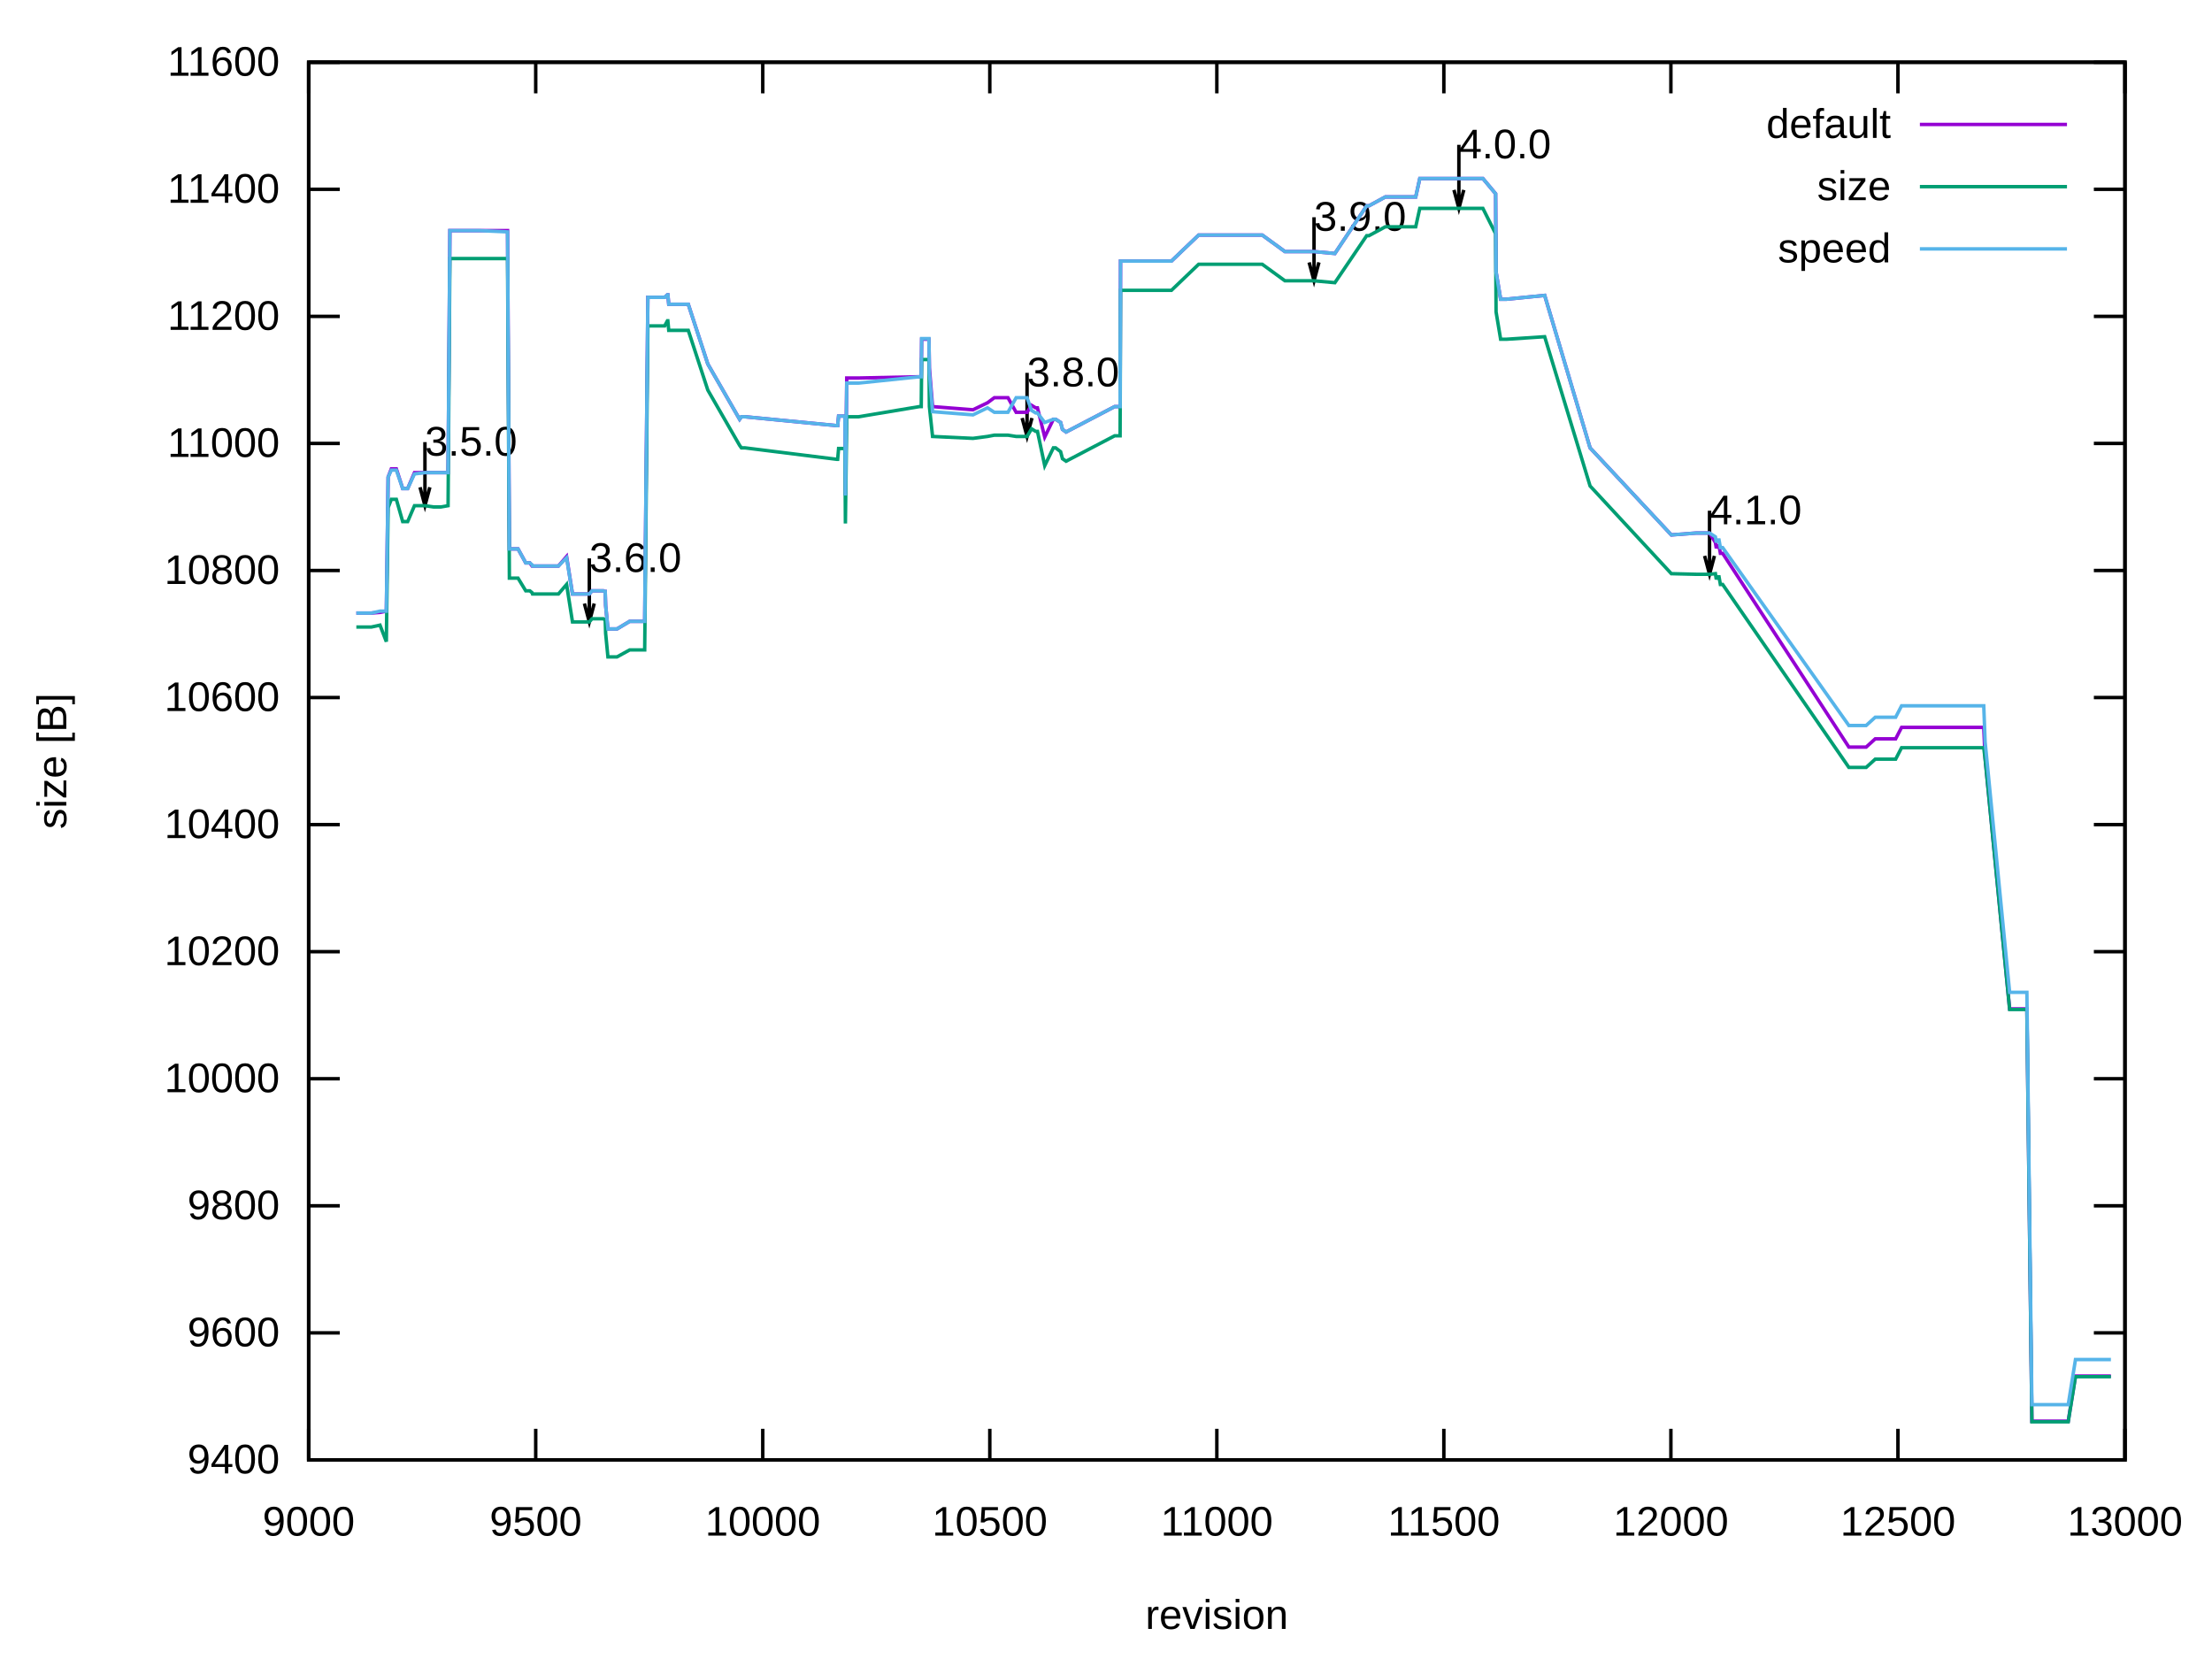
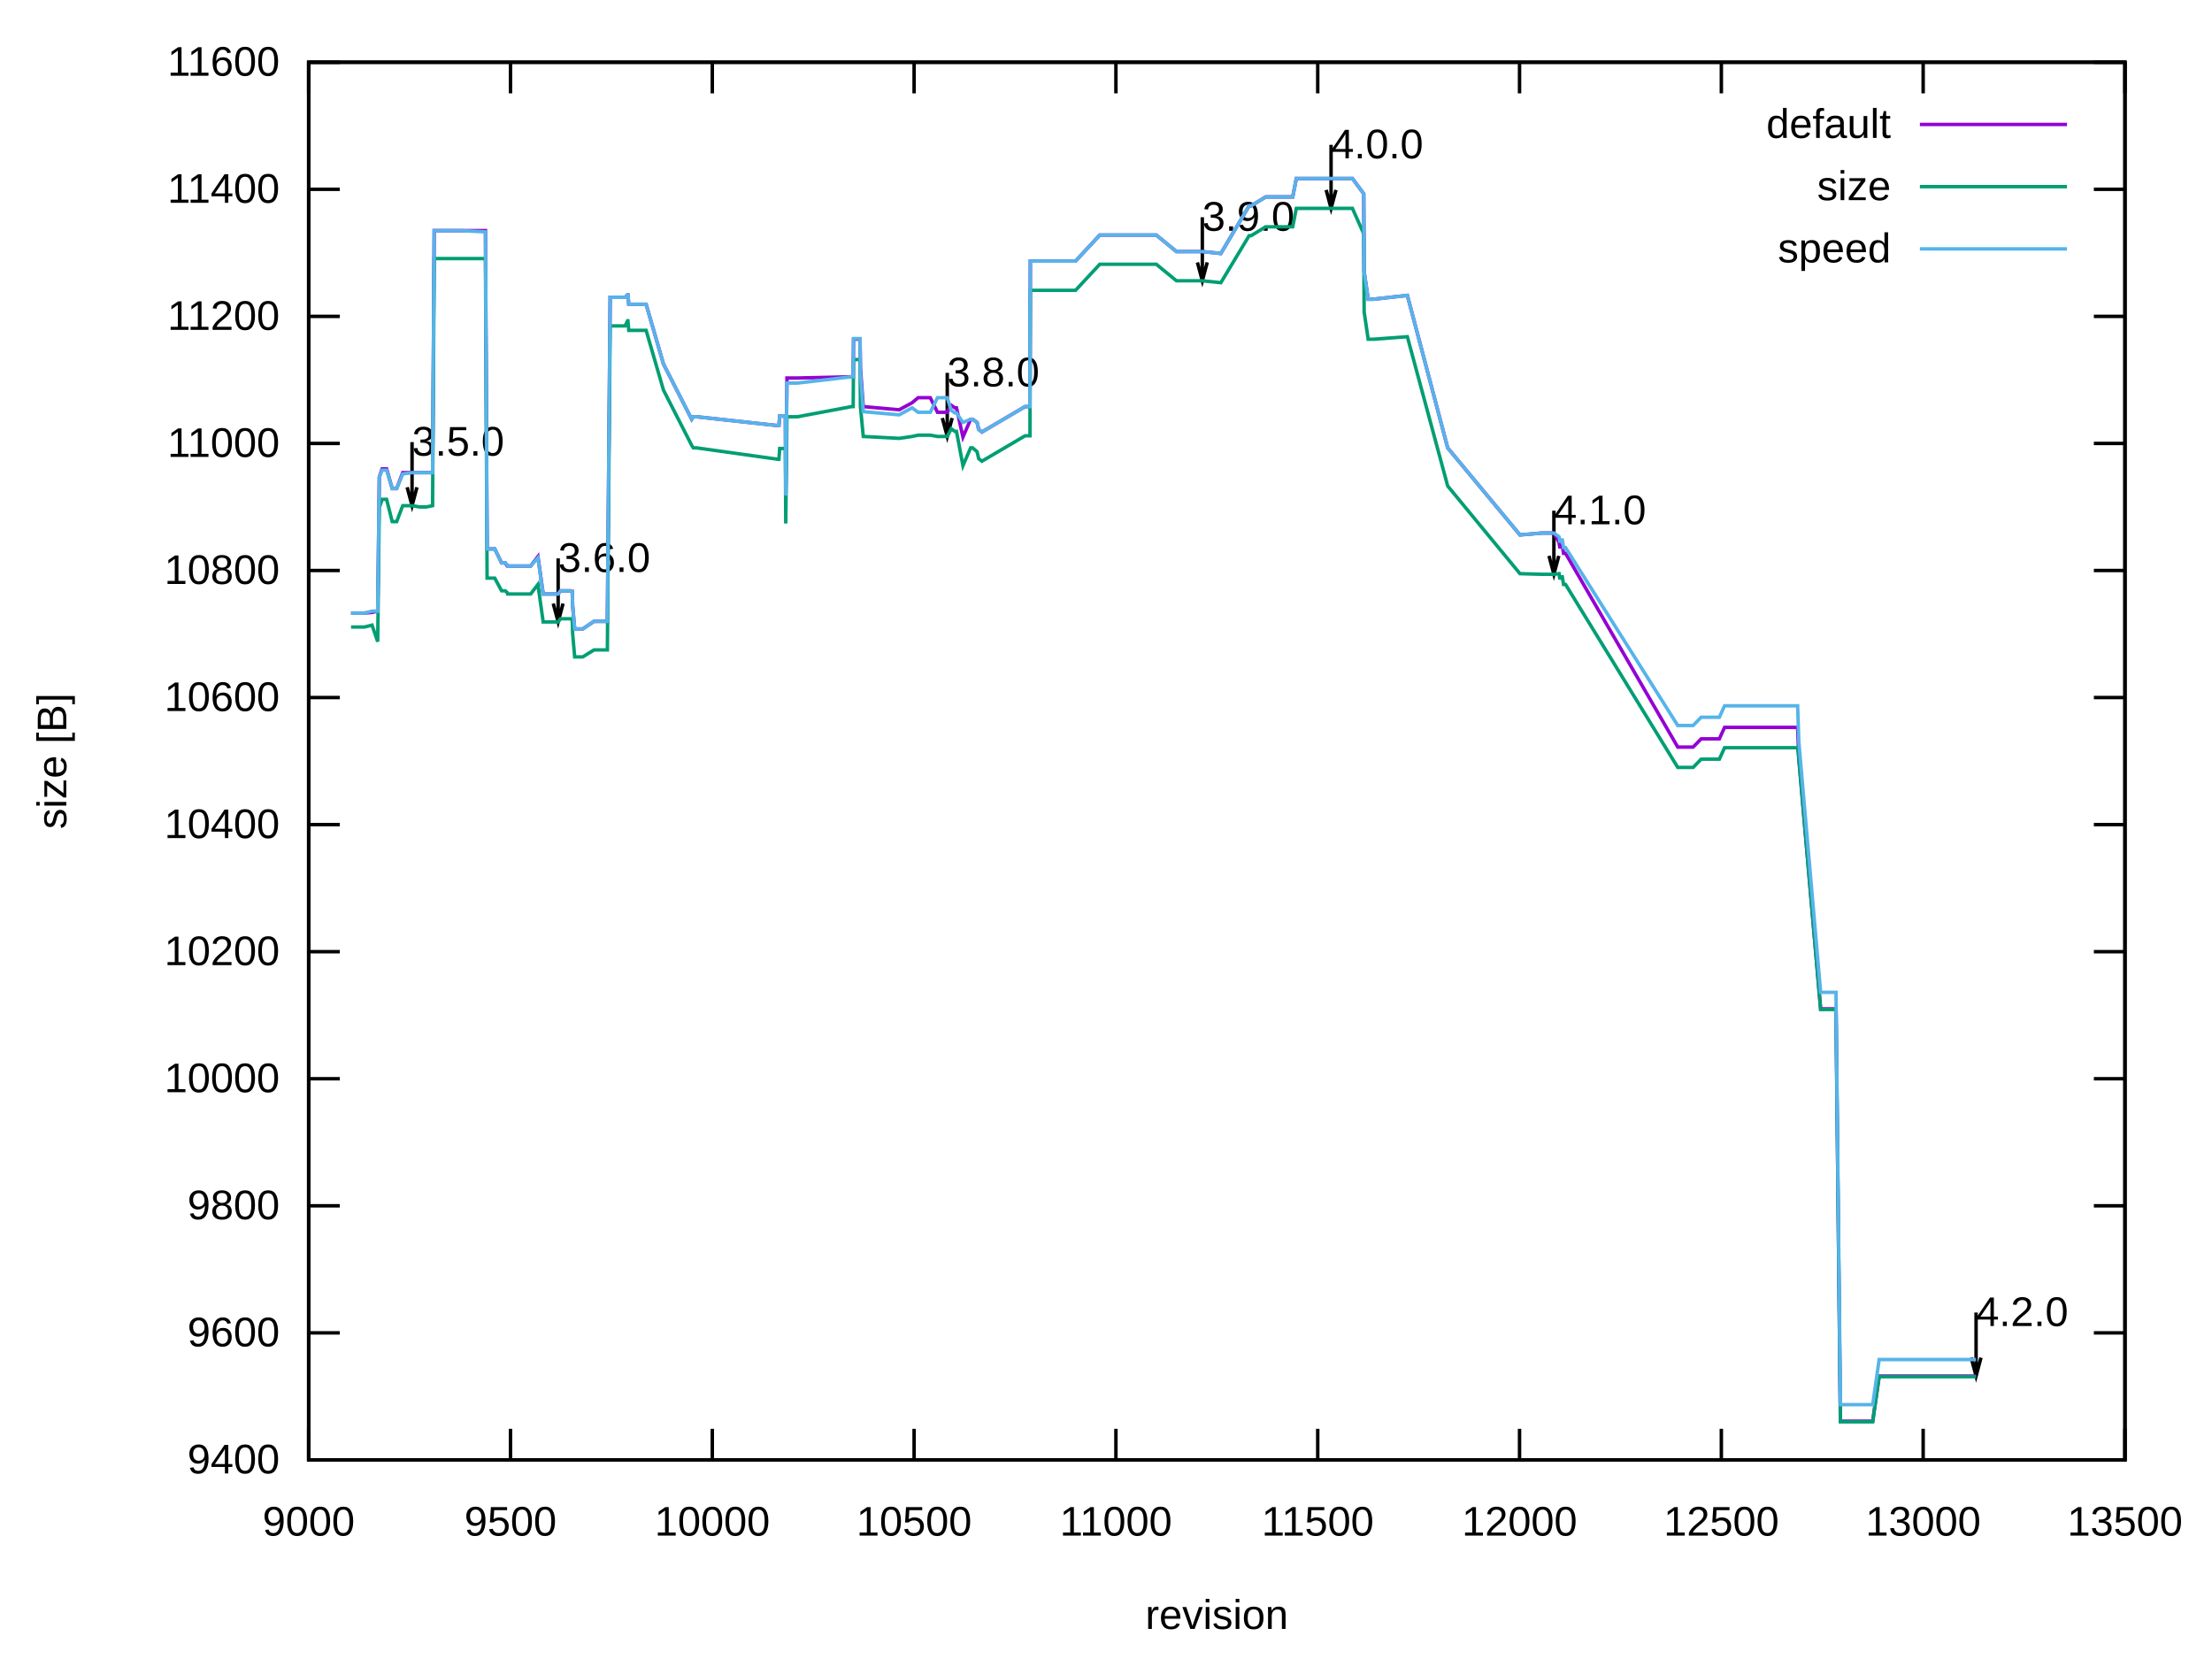
<svg xmlns="http://www.w3.org/2000/svg" xmlns:xlink="http://www.w3.org/1999/xlink" width="640" height="480" viewBox="0 0 640 480">
  <g id="gnuplot_canvas">
    <rect x="0" y="0" width="640" height="480" fill="none" />
    <defs>
      <circle id="gpDot" r="0.5" stroke-width="0.5" stroke="currentColor" />
      <path id="gpPt0" stroke-width="0.222" stroke="currentColor" d="M-1,0 h2 M0,-1 v2" />
      <path id="gpPt1" stroke-width="0.222" stroke="currentColor" d="M-1,-1 L1,1 M1,-1 L-1,1" />
      <path id="gpPt2" stroke-width="0.222" stroke="currentColor" d="M-1,0 L1,0 M0,-1 L0,1 M-1,-1 L1,1 M-1,1 L1,-1" />
      <rect id="gpPt3" stroke-width="0.222" stroke="currentColor" x="-1" y="-1" width="2" height="2" />
      <rect id="gpPt4" stroke-width="0.222" stroke="currentColor" fill="currentColor" x="-1" y="-1" width="2" height="2" />
      <circle id="gpPt5" stroke-width="0.222" stroke="currentColor" cx="0" cy="0" r="1" />
      <use xlink:href="#gpPt5" id="gpPt6" fill="currentColor" stroke="none" />
      <path id="gpPt7" stroke-width="0.222" stroke="currentColor" d="M0,-1.33 L-1.33,0.67 L1.33,0.67 z" />
      <use xlink:href="#gpPt7" id="gpPt8" fill="currentColor" stroke="none" />
      <use xlink:href="#gpPt7" id="gpPt9" stroke="currentColor" transform="rotate(180)" />
      <use xlink:href="#gpPt9" id="gpPt10" fill="currentColor" stroke="none" />
      <use xlink:href="#gpPt3" id="gpPt11" stroke="currentColor" transform="rotate(45)" />
      <use xlink:href="#gpPt11" id="gpPt12" fill="currentColor" stroke="none" />
      <path id="gpPt13" stroke-width="0.222" stroke="currentColor" d="M0,1.330 L1.265,0.411 L0.782,-1.067 L-0.782,-1.076 L-1.265,0.411 z" />
      <use xlink:href="#gpPt13" id="gpPt14" fill="currentColor" stroke="none" />
      <filter id="textbox" filterUnits="objectBoundingBox" x="0" y="0" height="1" width="1">
        <feFlood flood-color="white" flood-opacity="1" result="bgnd" />
        <feComposite in="SourceGraphic" in2="bgnd" operator="atop" />
      </filter>
      <filter id="greybox" filterUnits="objectBoundingBox" x="0" y="0" height="1" width="1">
        <feFlood flood-color="lightgrey" flood-opacity="1" result="grey" />
        <feComposite in="SourceGraphic" in2="grey" operator="atop" />
      </filter>
    </defs>
    <g fill="none" color="white" stroke="currentColor" stroke-width="1.00" stroke-linecap="butt" stroke-linejoin="miter">
</g>
    <g fill="none" color="black" stroke="currentColor" stroke-width="1.00" stroke-linecap="butt" stroke-linejoin="miter">
      <path stroke="black" d="M89.31,422.40 L98.31,422.40 M614.82,422.40 L605.82,422.40  " />
      <g transform="translate(80.92,426.30)" stroke="none" fill="black" font-family="Arial" font-size="12.00" text-anchor="end">
        <text>
          <tspan font-family="Arial"> 9400</tspan>
        </text>
      </g>
    </g>
    <g fill="none" color="black" stroke="currentColor" stroke-width="1.00" stroke-linecap="butt" stroke-linejoin="miter">
      <path stroke="black" d="M89.31,385.64 L98.31,385.64 M614.82,385.64 L605.82,385.64  " />
      <g transform="translate(80.92,389.54)" stroke="none" fill="black" font-family="Arial" font-size="12.00" text-anchor="end">
        <text>
          <tspan font-family="Arial"> 9600</tspan>
        </text>
      </g>
    </g>
    <g fill="none" color="black" stroke="currentColor" stroke-width="1.00" stroke-linecap="butt" stroke-linejoin="miter">
      <path stroke="black" d="M89.31,348.87 L98.31,348.87 M614.82,348.87 L605.82,348.87  " />
      <g transform="translate(80.92,352.77)" stroke="none" fill="black" font-family="Arial" font-size="12.00" text-anchor="end">
        <text>
          <tspan font-family="Arial"> 9800</tspan>
        </text>
      </g>
    </g>
    <g fill="none" color="black" stroke="currentColor" stroke-width="1.00" stroke-linecap="butt" stroke-linejoin="miter">
      <path stroke="black" d="M89.31,312.11 L98.31,312.11 M614.82,312.11 L605.82,312.11  " />
      <g transform="translate(80.92,316.01)" stroke="none" fill="black" font-family="Arial" font-size="12.00" text-anchor="end">
        <text>
          <tspan font-family="Arial"> 10000</tspan>
        </text>
      </g>
    </g>
    <g fill="none" color="black" stroke="currentColor" stroke-width="1.00" stroke-linecap="butt" stroke-linejoin="miter">
      <path stroke="black" d="M89.31,275.35 L98.31,275.35 M614.82,275.35 L605.82,275.35  " />
      <g transform="translate(80.92,279.25)" stroke="none" fill="black" font-family="Arial" font-size="12.00" text-anchor="end">
        <text>
          <tspan font-family="Arial"> 10200</tspan>
        </text>
      </g>
    </g>
    <g fill="none" color="black" stroke="currentColor" stroke-width="1.00" stroke-linecap="butt" stroke-linejoin="miter">
      <path stroke="black" d="M89.31,238.59 L98.31,238.59 M614.82,238.59 L605.82,238.59  " />
      <g transform="translate(80.92,242.49)" stroke="none" fill="black" font-family="Arial" font-size="12.00" text-anchor="end">
        <text>
          <tspan font-family="Arial"> 10400</tspan>
        </text>
      </g>
    </g>
    <g fill="none" color="black" stroke="currentColor" stroke-width="1.00" stroke-linecap="butt" stroke-linejoin="miter">
      <path stroke="black" d="M89.31,201.82 L98.31,201.82 M614.82,201.82 L605.82,201.82  " />
      <g transform="translate(80.92,205.72)" stroke="none" fill="black" font-family="Arial" font-size="12.00" text-anchor="end">
        <text>
          <tspan font-family="Arial"> 10600</tspan>
        </text>
      </g>
    </g>
    <g fill="none" color="black" stroke="currentColor" stroke-width="1.00" stroke-linecap="butt" stroke-linejoin="miter">
      <path stroke="black" d="M89.31,165.06 L98.31,165.06 M614.82,165.06 L605.82,165.06  " />
      <g transform="translate(80.92,168.96)" stroke="none" fill="black" font-family="Arial" font-size="12.00" text-anchor="end">
        <text>
          <tspan font-family="Arial"> 10800</tspan>
        </text>
      </g>
    </g>
    <g fill="none" color="black" stroke="currentColor" stroke-width="1.00" stroke-linecap="butt" stroke-linejoin="miter">
      <path stroke="black" d="M89.31,128.30 L98.31,128.30 M614.82,128.30 L605.82,128.30  " />
      <g transform="translate(80.92,132.20)" stroke="none" fill="black" font-family="Arial" font-size="12.00" text-anchor="end">
        <text>
          <tspan font-family="Arial"> 11000</tspan>
        </text>
      </g>
    </g>
    <g fill="none" color="black" stroke="currentColor" stroke-width="1.00" stroke-linecap="butt" stroke-linejoin="miter">
      <path stroke="black" d="M89.31,91.54 L98.31,91.54 M614.82,91.54 L605.82,91.54  " />
      <g transform="translate(80.92,95.44)" stroke="none" fill="black" font-family="Arial" font-size="12.00" text-anchor="end">
        <text>
          <tspan font-family="Arial"> 11200</tspan>
        </text>
      </g>
    </g>
    <g fill="none" color="black" stroke="currentColor" stroke-width="1.00" stroke-linecap="butt" stroke-linejoin="miter">
      <path stroke="black" d="M89.31,54.77 L98.31,54.77 M614.82,54.77 L605.82,54.77  " />
      <g transform="translate(80.92,58.67)" stroke="none" fill="black" font-family="Arial" font-size="12.00" text-anchor="end">
        <text>
          <tspan font-family="Arial"> 11400</tspan>
        </text>
      </g>
    </g>
    <g fill="none" color="black" stroke="currentColor" stroke-width="1.00" stroke-linecap="butt" stroke-linejoin="miter">
      <path stroke="black" d="M89.31,18.01 L98.31,18.01 M614.82,18.01 L605.82,18.01  " />
      <g transform="translate(80.92,21.91)" stroke="none" fill="black" font-family="Arial" font-size="12.00" text-anchor="end">
        <text>
          <tspan font-family="Arial"> 11600</tspan>
        </text>
      </g>
    </g>
    <g fill="none" color="black" stroke="currentColor" stroke-width="1.00" stroke-linecap="butt" stroke-linejoin="miter">
      <path stroke="black" d="M89.31,422.40 L89.31,413.40 M89.31,18.01 L89.31,27.01  " />
      <g transform="translate(89.31,444.30)" stroke="none" fill="black" font-family="Arial" font-size="12.00" text-anchor="middle">
        <text>
          <tspan font-family="Arial"> 9000</tspan>
        </text>
      </g>
    </g>
    <g fill="none" color="black" stroke="currentColor" stroke-width="1.00" stroke-linecap="butt" stroke-linejoin="miter">
-       <path stroke="black" d="M155.00,422.40 L155.00,413.40 M155.00,18.01 L155.00,27.01  " />
-       <g transform="translate(155.00,444.30)" stroke="none" fill="black" font-family="Arial" font-size="12.00" text-anchor="middle">
+       <path stroke="black" d="M147.70,422.40 L147.70,413.40 M147.70,18.01 L147.70,27.01  " />
+       <g transform="translate(147.70,444.30)" stroke="none" fill="black" font-family="Arial" font-size="12.00" text-anchor="middle">
        <text>
          <tspan font-family="Arial"> 9500</tspan>
        </text>
      </g>
    </g>
    <g fill="none" color="black" stroke="currentColor" stroke-width="1.00" stroke-linecap="butt" stroke-linejoin="miter">
-       <path stroke="black" d="M220.69,422.40 L220.69,413.40 M220.69,18.01 L220.69,27.01  " />
-       <g transform="translate(220.69,444.30)" stroke="none" fill="black" font-family="Arial" font-size="12.00" text-anchor="middle">
+       <path stroke="black" d="M206.09,422.40 L206.09,413.40 M206.09,18.01 L206.09,27.01  " />
+       <g transform="translate(206.09,444.30)" stroke="none" fill="black" font-family="Arial" font-size="12.00" text-anchor="middle">
        <text>
          <tspan font-family="Arial"> 10000</tspan>
        </text>
      </g>
    </g>
    <g fill="none" color="black" stroke="currentColor" stroke-width="1.00" stroke-linecap="butt" stroke-linejoin="miter">
-       <path stroke="black" d="M286.38,422.40 L286.38,413.40 M286.38,18.01 L286.38,27.01  " />
-       <g transform="translate(286.38,444.30)" stroke="none" fill="black" font-family="Arial" font-size="12.00" text-anchor="middle">
+       <path stroke="black" d="M264.48,422.40 L264.48,413.40 M264.48,18.01 L264.48,27.01  " />
+       <g transform="translate(264.48,444.30)" stroke="none" fill="black" font-family="Arial" font-size="12.00" text-anchor="middle">
        <text>
          <tspan font-family="Arial"> 10500</tspan>
        </text>
      </g>
    </g>
    <g fill="none" color="black" stroke="currentColor" stroke-width="1.00" stroke-linecap="butt" stroke-linejoin="miter">
-       <path stroke="black" d="M352.07,422.40 L352.07,413.40 M352.07,18.01 L352.07,27.01  " />
-       <g transform="translate(352.07,444.30)" stroke="none" fill="black" font-family="Arial" font-size="12.00" text-anchor="middle">
+       <path stroke="black" d="M322.87,422.40 L322.87,413.40 M322.87,18.01 L322.87,27.01  " />
+       <g transform="translate(322.87,444.30)" stroke="none" fill="black" font-family="Arial" font-size="12.00" text-anchor="middle">
        <text>
          <tspan font-family="Arial"> 11000</tspan>
        </text>
      </g>
    </g>
    <g fill="none" color="black" stroke="currentColor" stroke-width="1.00" stroke-linecap="butt" stroke-linejoin="miter">
-       <path stroke="black" d="M417.75,422.40 L417.75,413.40 M417.75,18.01 L417.75,27.01  " />
-       <g transform="translate(417.75,444.30)" stroke="none" fill="black" font-family="Arial" font-size="12.00" text-anchor="middle">
+       <path stroke="black" d="M381.26,422.40 L381.26,413.40 M381.26,18.01 L381.26,27.01  " />
+       <g transform="translate(381.26,444.30)" stroke="none" fill="black" font-family="Arial" font-size="12.00" text-anchor="middle">
        <text>
          <tspan font-family="Arial"> 11500</tspan>
        </text>
      </g>
    </g>
    <g fill="none" color="black" stroke="currentColor" stroke-width="1.00" stroke-linecap="butt" stroke-linejoin="miter">
-       <path stroke="black" d="M483.44,422.40 L483.44,413.40 M483.44,18.01 L483.44,27.01  " />
-       <g transform="translate(483.44,444.30)" stroke="none" fill="black" font-family="Arial" font-size="12.00" text-anchor="middle">
+       <path stroke="black" d="M439.65,422.40 L439.65,413.40 M439.65,18.01 L439.65,27.01  " />
+       <g transform="translate(439.65,444.30)" stroke="none" fill="black" font-family="Arial" font-size="12.00" text-anchor="middle">
        <text>
          <tspan font-family="Arial"> 12000</tspan>
        </text>
      </g>
    </g>
    <g fill="none" color="black" stroke="currentColor" stroke-width="1.00" stroke-linecap="butt" stroke-linejoin="miter">
-       <path stroke="black" d="M549.13,422.40 L549.13,413.40 M549.13,18.01 L549.13,27.01  " />
-       <g transform="translate(549.13,444.30)" stroke="none" fill="black" font-family="Arial" font-size="12.00" text-anchor="middle">
+       <path stroke="black" d="M498.04,422.40 L498.04,413.40 M498.04,18.01 L498.04,27.01  " />
+       <g transform="translate(498.04,444.30)" stroke="none" fill="black" font-family="Arial" font-size="12.00" text-anchor="middle">
        <text>
          <tspan font-family="Arial"> 12500</tspan>
+         </text>
+       </g>
+     </g>
+     <g fill="none" color="black" stroke="currentColor" stroke-width="1.00" stroke-linecap="butt" stroke-linejoin="miter">
+       <path stroke="black" d="M556.43,422.40 L556.43,413.40 M556.43,18.01 L556.43,27.01  " />
+       <g transform="translate(556.43,444.30)" stroke="none" fill="black" font-family="Arial" font-size="12.00" text-anchor="middle">
+         <text>
+           <tspan font-family="Arial"> 13000</tspan>
        </text>
      </g>
    </g>
    <g fill="none" color="black" stroke="currentColor" stroke-width="1.00" stroke-linecap="butt" stroke-linejoin="miter">
      <path stroke="black" d="M614.82,422.40 L614.82,413.40 M614.82,18.01 L614.82,27.01  " />
      <g transform="translate(614.82,444.30)" stroke="none" fill="black" font-family="Arial" font-size="12.00" text-anchor="middle">
        <text>
-           <tspan font-family="Arial"> 13000</tspan>
+           <tspan font-family="Arial"> 13500</tspan>
        </text>
      </g>
    </g>
    <g fill="none" color="black" stroke="currentColor" stroke-width="1.00" stroke-linecap="butt" stroke-linejoin="miter">
</g>
    <g fill="none" color="black" stroke="currentColor" stroke-width="1.00" stroke-linecap="butt" stroke-linejoin="miter">
      <path stroke="black" d="M89.31,18.01 L89.31,422.40 L614.82,422.40 L614.82,18.01 L89.31,18.01 Z  " />
-       <g transform="translate(122.94,131.83)" stroke="none" fill="black" font-family="Arial" font-size="12.00" text-anchor="start">
+       <g transform="translate(119.21,131.83)" stroke="none" fill="black" font-family="Arial" font-size="12.00" text-anchor="start">
        <text>
          <tspan font-family="Arial">3.5.0</tspan>
        </text>
      </g>
-       <g transform="translate(170.50,165.47)" stroke="none" fill="black" font-family="Arial" font-size="12.00" text-anchor="start">
+       <g transform="translate(161.48,165.47)" stroke="none" fill="black" font-family="Arial" font-size="12.00" text-anchor="start">
        <text>
          <tspan font-family="Arial">3.6.0</tspan>
        </text>
      </g>
-       <g transform="translate(297.15,111.79)" stroke="none" fill="black" font-family="Arial" font-size="12.00" text-anchor="start">
+       <g transform="translate(274.06,111.79)" stroke="none" fill="black" font-family="Arial" font-size="12.00" text-anchor="start">
        <text>
          <tspan font-family="Arial">3.8.0</tspan>
        </text>
      </g>
-       <g transform="translate(380.18,66.76)" stroke="none" fill="black" font-family="Arial" font-size="12.00" text-anchor="start">
+       <g transform="translate(347.86,66.76)" stroke="none" fill="black" font-family="Arial" font-size="12.00" text-anchor="start">
        <text>
          <tspan font-family="Arial">3.9.0</tspan>
        </text>
      </g>
-       <g transform="translate(422.09,45.81)" stroke="none" fill="black" font-family="Arial" font-size="12.00" text-anchor="start">
+       <g transform="translate(385.11,45.81)" stroke="none" fill="black" font-family="Arial" font-size="12.00" text-anchor="start">
        <text>
          <tspan font-family="Arial">4.0.0</tspan>
        </text>
      </g>
-       <g transform="translate(494.61,151.68)" stroke="none" fill="black" font-family="Arial" font-size="12.00" text-anchor="start">
+       <g transform="translate(449.58,151.68)" stroke="none" fill="black" font-family="Arial" font-size="12.00" text-anchor="start">
        <text>
          <tspan font-family="Arial">4.1.0</tspan>
        </text>
      </g>
-       <path stroke="black" d="M121.53,140.98 L122.95,146.30 L124.37,140.98 M122.95,127.92 L122.95,146.30 M169.09,174.62 L170.51,179.94 L171.93,174.62   M170.51,161.56 L170.51,179.94 M295.74,120.95 L297.16,126.27 L298.58,120.95 M297.16,107.88 L297.16,126.27 M378.77,75.91   L380.19,81.23 L381.61,75.91 M380.19,62.85 L380.19,81.23 M420.68,54.96 L422.10,60.28 L423.52,54.96 M422.10,41.90   L422.10,60.28 M493.20,160.83 L494.62,166.15 L496.04,160.83 M494.62,147.77 L494.62,166.15  " />
+       <g transform="translate(571.73,383.66)" stroke="none" fill="black" font-family="Arial" font-size="12.00" text-anchor="start">
+         <text>
+           <tspan font-family="Arial">4.2.0</tspan>
+         </text>
+       </g>
+       <path stroke="black" d="M117.80,140.98 L119.22,146.30 L120.64,140.98 M119.22,127.92 L119.22,146.30 M160.07,174.62 L161.49,179.94 L162.91,174.62   M161.49,161.56 L161.49,179.94 M272.65,120.95 L274.07,126.27 L275.49,120.95 M274.07,107.88 L274.07,126.27 M346.45,75.91   L347.87,81.23 L349.29,75.91 M347.87,62.85 L347.87,81.23 M383.70,54.96 L385.12,60.28 L386.54,54.96 M385.12,41.90   L385.12,60.28 M448.17,160.83 L449.59,166.15 L451.01,160.83 M449.59,147.77 L449.59,166.15 M570.32,392.81 L571.74,398.13   L573.16,392.81 M571.74,379.75 L571.74,398.13  " />
    </g>
    <g fill="none" color="black" stroke="currentColor" stroke-width="1.00" stroke-linecap="butt" stroke-linejoin="miter">
      <g transform="translate(19.18,220.21) rotate(270)" stroke="none" fill="black" font-family="Arial" font-size="12.00" text-anchor="middle">
        <text>
          <tspan font-family="Arial">size [B]</tspan>
        </text>
      </g>
    </g>
    <g fill="none" color="black" stroke="currentColor" stroke-width="1.00" stroke-linecap="butt" stroke-linejoin="miter">
      <g transform="translate(352.06,471.30)" stroke="none" fill="black" font-family="Arial" font-size="12.00" text-anchor="middle">
        <text>
          <tspan font-family="Arial">revision</tspan>
        </text>
      </g>
    </g>
    <g fill="none" color="black" stroke="currentColor" stroke-width="1.00" stroke-linecap="butt" stroke-linejoin="miter">
</g>
    <g id="gnuplot_plot_1">
      <g fill="none" color="black" stroke="currentColor" stroke-width="1.00" stroke-linecap="butt" stroke-linejoin="miter">
        <g transform="translate(547.09,39.91)" stroke="none" fill="black" font-family="Arial" font-size="12.00" text-anchor="end">
          <text>
            <tspan font-family="Arial">default</tspan>
          </text>
        </g>
      </g>
      <g fill="none" color="black" stroke="currentColor" stroke-width="1.00" stroke-linecap="butt" stroke-linejoin="miter">
-         <path stroke="rgb(148,   0, 211)" d="M555.48,36.01 L598.04,36.01 M103.10,177.38 L105.08,177.38 L105.60,177.38 L105.99,177.38 L107.44,177.38 L109.94,177.19   L111.78,176.82 L112.30,138.04 L113.22,135.65 L113.88,135.65 L114.40,135.65 L114.67,135.65 L116.51,141.35 L116.64,141.35   L117.95,141.35 L119.92,136.75 L122.94,136.75 L125.44,136.75 L127.54,136.75 L129.64,136.75 L130.17,66.72 L131.22,66.72   L135.82,66.72 L138.71,66.72 L146.85,66.72 L147.38,158.81 L147.77,158.81 L148.69,158.81 L149.88,158.81 L152.11,162.86   L153.29,162.86 L153.95,163.77 L154.08,163.77 L154.74,163.77 L157.76,163.77 L160.25,163.77 L161.57,163.77 L163.93,161.02   L165.64,171.86 L166.69,171.86 L167.61,171.86 L168.27,171.86 L168.40,171.86 L168.53,171.86 L168.66,171.86 L170.50,171.86   L171.29,170.94 L172.34,170.94 L172.73,170.94 L172.87,170.94 L173.00,170.94 L173.13,170.94 L173.39,170.94 L174.05,170.94   L174.18,170.94 L174.57,170.94 L174.84,171.13 L175.10,171.13 L175.23,175.17 L175.89,181.97 L176.28,181.97 L176.54,181.97   L176.68,181.97 L176.81,181.97 L178.52,181.97 L182.19,179.77 L185.22,179.77 L186.53,179.77 L187.45,86.02 L187.97,86.02   L189.29,86.02 L189.68,86.02 L189.81,86.02 L189.95,86.02 L190.08,86.02 L190.86,86.02 L192.31,86.02 L193.10,85.29   L193.23,85.29 L193.49,88.04 L194.02,88.04 L194.81,88.04 L195.33,88.04 L195.46,88.04 L196.38,88.04 L196.78,88.04   L196.91,88.04 L197.04,88.04 L198.35,88.04 L198.62,88.04 L199.14,88.04 L204.79,105.32 L213.99,121.31 L214.51,120.58   L214.78,120.58 L214.91,120.58 L215.56,120.58 L242.10,123.15 L242.36,123.15 L242.63,120.39 L243.55,120.39 L244.47,120.39   L244.60,143.37 L244.99,109.37 L245.91,109.37 L248.15,109.37 L248.41,109.37 L266.01,109.00 L266.54,109.00 L266.67,98.15   L268.77,98.15 L268.90,106.42 L269.82,117.64 L281.52,118.56 L285.72,116.53 L287.69,115.06 L291.63,115.06 L294.00,119.29   L297.15,119.29 L298.46,117.27 L299.65,118.00 L300.17,118.00 L302.27,126.46 L304.77,121.31 L305.43,121.31 L306.87,122.23   L307.40,124.25 L308.45,124.99 L322.51,117.64 L323.42,117.64 L323.95,117.64 L324.08,117.64 L324.21,75.54 L324.48,75.54   L325.79,75.54 L338.93,75.54 L346.81,68.01 L348.65,68.01 L363.49,68.01 L365.20,68.01 L371.77,72.79 L380.18,72.79   L386.22,73.34 L395.42,59.55 L396.08,59.55 L400.81,56.98 L409.21,56.98 L409.61,56.98 L410.79,51.65 L418.67,51.65   L418.94,51.65 L422.09,51.65 L429.05,51.65 L432.73,56.06 L432.86,78.67 L434.18,86.57 L434.83,86.57 L434.96,86.57   L435.75,86.57 L435.88,86.57 L446.92,85.47 L460.06,129.58 L483.57,154.77 L490.80,154.22 L494.61,154.22 L496.32,156.97   L496.58,158.63 L496.84,157.89 L497.37,157.89 L497.76,160.10 L498.42,160.10 L534.94,216.16 L537.96,216.16 L539.93,216.16   L542.56,213.77 L544.40,213.77 L547.55,213.77 L548.47,213.77 L550.18,210.46 L567.79,210.46 L571.86,210.46 L573.96,210.46   L574.36,219.47 L581.45,291.89 L586.44,291.89 L587.89,411.19 L592.09,411.19 L596.69,411.19 L598.40,411.19 L600.50,398.14   L601.68,398.14 L610.75,398.14  " />
+         <path stroke="rgb(148,   0, 211)" d="M555.48,36.01 L598.04,36.01 M101.57,177.38 L103.32,177.38 L103.79,177.38 L104.14,177.38 L105.43,177.38 L107.64,177.19   L109.28,176.82 L109.75,138.04 L110.56,135.65 L111.15,135.65 L111.61,135.65 L111.85,135.65 L113.48,141.35 L113.60,141.35   L114.77,141.35 L116.52,136.75 L119.21,136.75 L121.42,136.75 L123.29,136.75 L125.16,136.75 L125.63,66.72 L126.56,66.72   L130.65,66.72 L133.22,66.72 L140.46,66.72 L140.93,158.81 L141.28,158.81 L142.09,158.81 L143.15,158.81 L145.13,162.86   L146.18,162.86 L146.77,163.77 L146.88,163.77 L147.47,163.77 L150.15,163.77 L152.37,163.77 L153.54,163.77 L155.64,161.02   L157.16,171.86 L158.09,171.86 L158.91,171.86 L159.49,171.86 L159.61,171.86 L159.73,171.86 L159.85,171.86 L161.48,171.86   L162.18,170.94 L163.11,170.94 L163.47,170.94 L163.58,170.94 L163.70,170.94 L163.82,170.94 L164.05,170.94 L164.63,170.94   L164.75,170.94 L165.10,170.94 L165.33,171.13 L165.57,171.13 L165.68,175.17 L166.27,181.97 L166.62,181.97 L166.85,181.97   L166.97,181.97 L167.09,181.97 L168.60,181.97 L171.87,179.77 L174.56,179.77 L175.73,179.77 L176.54,86.02 L177.01,86.02   L178.18,86.02 L178.53,86.02 L178.65,86.02 L178.76,86.02 L178.88,86.02 L179.58,86.02 L180.87,86.02 L181.57,85.29   L181.68,85.29 L181.92,88.04 L182.38,88.04 L183.08,88.04 L183.55,88.04 L183.67,88.04 L184.49,88.04 L184.84,88.04   L184.95,88.04 L185.07,88.04 L186.24,88.04 L186.47,88.04 L186.94,88.04 L191.96,105.32 L200.13,121.31 L200.60,120.58   L200.83,120.58 L200.95,120.58 L201.54,120.58 L225.13,123.15 L225.36,123.15 L225.59,120.39 L226.41,120.39 L227.23,120.39   L227.34,143.37 L227.69,109.37 L228.51,109.37 L230.50,109.37 L230.73,109.37 L246.38,109.00 L246.85,109.00 L246.96,98.15   L248.83,98.15 L248.95,106.42 L249.77,117.64 L260.16,118.56 L263.90,116.53 L265.65,115.06 L269.15,115.06 L271.25,119.29   L274.06,119.29 L275.22,117.27 L276.27,118.00 L276.74,118.00 L278.61,126.46 L280.83,121.31 L281.41,121.31 L282.70,122.23   L283.16,124.25 L284.10,124.99 L296.59,117.64 L297.41,117.64 L297.88,117.64 L298.00,117.64 L298.11,75.54 L298.35,75.54   L299.51,75.54 L311.19,75.54 L318.20,68.01 L319.83,68.01 L333.03,68.01 L334.55,68.01 L340.39,72.79 L347.86,72.79   L353.23,73.34 L361.41,59.55 L361.99,59.55 L366.20,56.98 L373.67,56.98 L374.02,56.98 L375.07,51.65 L382.08,51.65   L382.31,51.65 L385.11,51.65 L391.30,51.65 L394.57,56.06 L394.69,78.67 L395.86,86.57 L396.44,86.57 L396.56,86.57   L397.26,86.57 L397.38,86.57 L407.19,85.47 L418.86,129.58 L439.77,154.77 L446.19,154.22 L449.58,154.22 L451.09,156.97   L451.33,158.63 L451.56,157.89 L452.03,157.89 L452.38,160.10 L452.96,160.10 L485.43,216.16 L488.11,216.16 L489.87,216.16   L492.20,213.77 L493.84,213.77 L496.64,213.77 L497.46,213.77 L498.97,210.46 L514.62,210.46 L518.24,210.46 L520.11,210.46   L520.46,219.47 L526.77,291.89 L531.21,291.89 L532.49,411.19 L536.23,411.19 L540.31,411.19 L541.83,411.19 L543.70,398.14   L544.75,398.14 L552.81,398.14 L571.73,398.14  " />
      </g>
    </g>
    <g id="gnuplot_plot_2">
      <g fill="none" color="black" stroke="currentColor" stroke-width="1.00" stroke-linecap="butt" stroke-linejoin="miter">
        <g transform="translate(547.09,57.91)" stroke="none" fill="black" font-family="Arial" font-size="12.00" text-anchor="end">
          <text>
            <tspan font-family="Arial">size</tspan>
          </text>
        </g>
      </g>
      <g fill="none" color="black" stroke="currentColor" stroke-width="1.00" stroke-linecap="butt" stroke-linejoin="miter">
-         <path stroke="rgb(  0, 158, 115)" d="M555.48,54.01 L598.04,54.01 M103.10,181.42 L105.08,181.42 L105.60,181.42 L105.99,181.42 L107.44,181.42 L109.94,180.87   L111.78,185.65 L112.30,146.86 L113.22,144.47 L113.88,144.47 L114.40,144.47 L114.67,144.47 L116.51,150.91 L116.64,150.91   L117.95,150.91 L119.92,146.31 L122.94,146.31 L125.44,146.68 L127.54,146.68 L129.64,146.31 L130.17,74.81 L131.22,74.81   L135.82,74.81 L138.71,74.81 L146.85,74.81 L147.38,167.27 L147.77,167.27 L148.69,167.27 L149.88,167.27 L152.11,170.94   L153.29,170.94 L153.95,171.49 L154.08,171.86 L154.74,171.86 L157.76,171.86 L160.25,171.86 L161.57,171.86 L163.93,169.10   L165.64,179.95 L166.69,179.95 L167.61,179.95 L168.27,179.95 L168.40,179.95 L168.53,179.95 L168.66,179.95 L170.50,179.95   L171.29,179.03 L172.34,179.03 L172.73,179.03 L172.87,179.03 L173.00,179.03 L173.13,179.03 L173.39,179.03 L174.05,179.03   L174.18,179.03 L174.57,179.03 L174.84,179.21 L175.10,179.21 L175.23,183.26 L175.89,190.06 L176.28,190.06 L176.54,190.06   L176.68,190.06 L176.81,190.06 L178.52,190.06 L182.19,188.04 L185.22,188.04 L186.53,188.04 L187.45,94.29 L187.97,94.29   L189.29,94.29 L189.68,94.29 L189.81,94.29 L189.95,94.29 L190.08,94.29 L190.86,94.29 L192.31,94.29 L193.10,92.82   L193.23,92.82 L193.49,95.58 L194.02,95.58 L194.81,95.58 L195.33,95.58 L195.46,95.58 L196.38,95.58 L196.78,95.58   L196.91,95.58 L197.04,95.58 L198.35,95.58 L198.62,95.58 L199.14,95.58 L204.79,112.86 L213.99,128.85 L214.51,129.58   L214.78,129.58 L214.91,129.58 L215.56,129.58 L242.10,132.89 L242.36,132.89 L242.63,129.77 L243.55,129.77 L244.47,129.77   L244.60,151.46 L244.99,120.58 L245.91,120.58 L248.15,120.58 L248.41,120.58 L266.01,117.64 L266.54,117.64 L266.67,104.03   L268.77,104.03 L268.90,117.64 L269.82,126.28 L281.52,126.83 L285.72,126.28 L287.69,125.91 L291.63,125.91 L294.00,126.28   L297.15,126.28 L298.46,124.07 L299.65,124.81 L300.17,124.81 L302.27,134.73 L304.77,129.58 L305.43,129.58 L306.87,130.69   L307.40,132.71 L308.45,133.44 L322.51,126.09 L323.42,126.09 L323.95,126.09 L324.08,126.09 L324.21,84.00 L324.48,84.00   L325.79,84.00 L338.93,84.00 L346.81,76.46 L348.65,76.46 L363.49,76.46 L365.20,76.46 L371.77,81.24 L380.18,81.24   L386.22,81.79 L395.42,68.19 L396.08,68.19 L400.81,65.62 L409.21,65.62 L409.61,65.62 L410.79,60.29 L418.67,60.29   L418.94,60.29 L422.09,60.29 L429.05,60.29 L432.73,67.64 L432.86,90.25 L434.18,98.15 L434.83,98.15 L434.96,98.15   L435.75,98.15 L435.88,98.15 L446.92,97.42 L460.06,140.61 L483.57,165.98 L490.80,166.16 L494.61,166.16 L496.32,165.98   L496.58,167.63 L496.84,166.90 L497.37,166.90 L497.76,169.10 L498.42,169.10 L534.94,222.04 L537.96,222.04 L539.93,222.04   L542.56,219.65 L544.40,219.65 L547.55,219.65 L548.47,219.65 L550.18,216.34 L567.79,216.34 L571.86,216.34 L573.96,216.34   L574.36,219.65 L581.45,292.08 L586.44,292.08 L587.89,411.37 L592.09,411.37 L596.69,411.37 L598.40,411.37 L600.50,398.32   L601.68,398.32 L610.75,398.32  " />
+         <path stroke="rgb(  0, 158, 115)" d="M555.48,54.01 L598.04,54.01 M101.57,181.42 L103.32,181.42 L103.79,181.42 L104.14,181.42 L105.43,181.42 L107.64,180.87   L109.28,185.65 L109.75,146.86 L110.56,144.47 L111.15,144.47 L111.61,144.47 L111.85,144.47 L113.48,150.91 L113.60,150.91   L114.77,150.91 L116.52,146.31 L119.21,146.31 L121.42,146.68 L123.29,146.68 L125.16,146.31 L125.63,74.81 L126.56,74.81   L130.65,74.81 L133.22,74.81 L140.46,74.81 L140.93,167.27 L141.28,167.27 L142.09,167.27 L143.15,167.27 L145.13,170.94   L146.18,170.94 L146.77,171.49 L146.88,171.86 L147.47,171.86 L150.15,171.86 L152.37,171.86 L153.54,171.86 L155.64,169.10   L157.16,179.95 L158.09,179.95 L158.91,179.95 L159.49,179.95 L159.61,179.95 L159.73,179.95 L159.85,179.95 L161.48,179.95   L162.18,179.03 L163.11,179.03 L163.47,179.03 L163.58,179.03 L163.70,179.03 L163.82,179.03 L164.05,179.03 L164.63,179.03   L164.75,179.03 L165.10,179.03 L165.33,179.21 L165.57,179.21 L165.68,183.26 L166.27,190.06 L166.62,190.06 L166.85,190.06   L166.97,190.06 L167.09,190.06 L168.60,190.06 L171.87,188.04 L174.56,188.04 L175.73,188.04 L176.54,94.29 L177.01,94.29   L178.18,94.29 L178.53,94.29 L178.65,94.29 L178.76,94.29 L178.88,94.29 L179.58,94.29 L180.87,94.29 L181.57,92.82   L181.68,92.82 L181.92,95.58 L182.38,95.58 L183.08,95.58 L183.55,95.58 L183.67,95.58 L184.49,95.58 L184.84,95.58   L184.95,95.58 L185.07,95.58 L186.24,95.58 L186.47,95.58 L186.94,95.58 L191.96,112.86 L200.13,128.85 L200.60,129.58   L200.83,129.58 L200.95,129.58 L201.54,129.58 L225.13,132.89 L225.36,132.89 L225.59,129.77 L226.41,129.77 L227.23,129.77   L227.34,151.46 L227.69,120.58 L228.51,120.58 L230.50,120.58 L230.73,120.58 L246.38,117.64 L246.85,117.64 L246.96,104.03   L248.83,104.03 L248.95,117.64 L249.77,126.28 L260.16,126.83 L263.90,126.28 L265.65,125.91 L269.15,125.91 L271.25,126.28   L274.06,126.28 L275.22,124.07 L276.27,124.81 L276.74,124.81 L278.61,134.73 L280.83,129.58 L281.41,129.58 L282.70,130.69   L283.16,132.71 L284.10,133.44 L296.59,126.09 L297.41,126.09 L297.88,126.09 L298.00,126.09 L298.11,84.00 L298.35,84.00   L299.51,84.00 L311.19,84.00 L318.20,76.46 L319.83,76.46 L333.03,76.46 L334.55,76.46 L340.39,81.24 L347.86,81.24   L353.23,81.79 L361.41,68.19 L361.99,68.19 L366.20,65.62 L373.67,65.62 L374.02,65.62 L375.07,60.29 L382.08,60.29   L382.31,60.29 L385.11,60.29 L391.30,60.29 L394.57,67.64 L394.69,90.25 L395.86,98.15 L396.44,98.15 L396.56,98.15   L397.26,98.15 L397.38,98.15 L407.19,97.42 L418.86,140.61 L439.77,165.98 L446.19,166.16 L449.58,166.16 L451.09,165.98   L451.33,167.63 L451.56,166.90 L452.03,166.90 L452.38,169.10 L452.96,169.10 L485.43,222.04 L488.11,222.04 L489.87,222.04   L492.20,219.65 L493.84,219.65 L496.64,219.65 L497.46,219.65 L498.97,216.34 L514.62,216.34 L518.24,216.34 L520.11,216.34   L520.46,219.65 L526.77,292.08 L531.21,292.08 L532.49,411.37 L536.23,411.37 L540.31,411.37 L541.83,411.37 L543.70,398.32   L544.75,398.32 L552.81,398.32 L571.73,398.32  " />
      </g>
    </g>
    <g id="gnuplot_plot_3">
      <g fill="none" color="black" stroke="currentColor" stroke-width="1.00" stroke-linecap="butt" stroke-linejoin="miter">
        <g transform="translate(547.09,75.91)" stroke="none" fill="black" font-family="Arial" font-size="12.00" text-anchor="end">
          <text>
            <tspan font-family="Arial">speed</tspan>
          </text>
        </g>
      </g>
      <g fill="none" color="black" stroke="currentColor" stroke-width="1.00" stroke-linecap="butt" stroke-linejoin="miter">
-         <path stroke="rgb( 86, 180, 233)" d="M555.48,72.01 L598.04,72.01 M103.10,177.38 L105.08,177.38 L105.60,177.38 L105.99,177.38 L107.44,177.38 L109.94,176.82   L111.78,176.82 L112.30,138.04 L113.22,136.02 L113.88,136.02 L114.40,136.02 L114.67,136.02 L116.51,141.35 L116.64,141.35   L117.95,141.35 L119.92,137.12 L122.94,136.75 L125.44,136.75 L127.54,136.75 L129.64,136.75 L130.17,66.72 L131.22,66.72   L135.82,66.72 L138.71,66.72 L146.85,67.09 L147.38,158.81 L147.77,158.81 L148.69,158.81 L149.88,158.81 L152.11,162.86   L153.29,162.86 L153.95,163.41 L154.08,163.77 L154.74,163.77 L157.76,163.77 L160.25,163.77 L161.57,163.77 L163.93,161.38   L165.64,171.86 L166.69,171.86 L167.61,171.86 L168.27,171.86 L168.40,171.86 L168.53,171.86 L168.66,171.86 L170.50,171.86   L171.29,170.94 L172.34,170.94 L172.73,170.94 L172.87,170.94 L173.00,170.94 L173.13,170.94 L173.39,170.94 L174.05,170.94   L174.18,170.94 L174.57,170.94 L174.84,171.13 L175.10,171.13 L175.23,175.17 L175.89,181.97 L176.28,181.97 L176.54,181.97   L176.68,181.97 L176.81,181.97 L178.52,181.97 L182.19,179.77 L185.22,179.77 L186.53,179.77 L187.45,86.02 L187.97,86.02   L189.29,86.02 L189.68,86.02 L189.81,86.02 L189.95,86.02 L190.08,86.02 L190.86,86.02 L192.31,86.02 L193.10,85.29   L193.23,85.29 L193.49,88.04 L194.02,88.04 L194.81,88.04 L195.33,88.04 L195.46,88.04 L196.38,88.04 L196.78,88.04   L196.91,88.04 L197.04,88.04 L198.35,88.04 L198.62,88.04 L199.14,88.04 L204.79,105.32 L213.99,121.31 L214.51,120.58   L214.78,120.58 L214.91,120.58 L215.56,120.58 L242.10,123.15 L242.36,123.15 L242.63,120.39 L243.55,120.39 L244.47,120.39   L244.60,143.37 L244.99,110.84 L245.91,110.84 L248.15,110.84 L248.41,110.84 L266.01,109.00 L266.54,109.00 L266.67,97.97   L268.77,97.97 L268.90,107.89 L269.82,119.11 L281.52,120.03 L285.72,118.00 L287.69,119.29 L291.63,119.29 L294.00,115.06   L297.15,115.06 L298.46,118.74 L299.65,119.48 L300.17,119.48 L302.27,122.23 L304.77,121.31 L305.43,121.31 L306.87,122.23   L307.40,124.25 L308.45,124.99 L322.51,117.64 L323.42,117.64 L323.95,117.64 L324.08,117.64 L324.21,75.54 L324.48,75.54   L325.79,75.54 L338.93,75.54 L346.81,68.01 L348.65,68.01 L363.49,68.01 L365.20,68.01 L371.77,72.79 L380.18,72.79   L386.22,73.34 L395.42,59.55 L396.08,59.55 L400.81,56.98 L409.21,56.98 L409.61,56.98 L410.79,51.65 L418.67,51.65   L418.94,51.65 L422.09,51.65 L429.05,51.65 L432.73,56.06 L432.86,78.67 L434.18,86.57 L434.83,86.57 L434.96,86.57   L435.75,86.57 L435.88,86.57 L446.92,85.47 L460.06,129.58 L483.57,154.77 L490.80,154.22 L494.61,154.22 L496.32,155.32   L496.58,156.97 L496.84,156.24 L497.37,156.24 L497.76,158.44 L498.42,158.44 L534.94,209.91 L537.96,209.91 L539.93,209.91   L542.56,207.52 L544.40,207.52 L547.55,207.52 L548.47,207.52 L550.18,204.21 L567.79,204.21 L571.86,204.21 L573.96,204.21   L574.36,214.69 L581.45,287.11 L586.44,287.11 L587.89,406.41 L592.09,406.41 L596.69,406.41 L598.40,406.41 L600.50,393.36   L601.68,393.36 L610.75,393.36  " />
+         <path stroke="rgb( 86, 180, 233)" d="M555.48,72.01 L598.04,72.01 M101.57,177.38 L103.32,177.38 L103.79,177.38 L104.14,177.38 L105.43,177.38 L107.64,176.82   L109.28,176.82 L109.75,138.04 L110.56,136.02 L111.15,136.02 L111.61,136.02 L111.85,136.02 L113.48,141.35 L113.60,141.35   L114.77,141.35 L116.52,137.12 L119.21,136.75 L121.42,136.75 L123.29,136.75 L125.16,136.75 L125.63,66.72 L126.56,66.72   L130.65,66.72 L133.22,66.72 L140.46,67.09 L140.93,158.81 L141.28,158.81 L142.09,158.81 L143.15,158.81 L145.13,162.86   L146.18,162.86 L146.77,163.41 L146.88,163.77 L147.47,163.77 L150.15,163.77 L152.37,163.77 L153.54,163.77 L155.64,161.38   L157.16,171.86 L158.09,171.86 L158.91,171.86 L159.49,171.86 L159.61,171.86 L159.73,171.86 L159.85,171.86 L161.48,171.86   L162.18,170.94 L163.11,170.94 L163.47,170.94 L163.58,170.94 L163.70,170.94 L163.82,170.94 L164.05,170.94 L164.63,170.94   L164.75,170.94 L165.10,170.94 L165.33,171.13 L165.57,171.13 L165.68,175.17 L166.27,181.97 L166.62,181.97 L166.85,181.97   L166.97,181.97 L167.09,181.97 L168.60,181.97 L171.87,179.77 L174.56,179.77 L175.73,179.77 L176.54,86.02 L177.01,86.02   L178.18,86.02 L178.53,86.02 L178.65,86.02 L178.76,86.02 L178.88,86.02 L179.58,86.02 L180.87,86.02 L181.57,85.29   L181.68,85.29 L181.92,88.04 L182.38,88.04 L183.08,88.04 L183.55,88.04 L183.67,88.04 L184.49,88.04 L184.84,88.04   L184.95,88.04 L185.07,88.04 L186.24,88.04 L186.47,88.04 L186.94,88.04 L191.96,105.32 L200.13,121.31 L200.60,120.58   L200.83,120.58 L200.95,120.58 L201.54,120.58 L225.13,123.15 L225.36,123.15 L225.59,120.39 L226.41,120.39 L227.23,120.39   L227.34,143.37 L227.69,110.84 L228.51,110.84 L230.50,110.84 L230.73,110.84 L246.38,109.00 L246.85,109.00 L246.96,97.97   L248.83,97.97 L248.95,107.89 L249.77,119.11 L260.16,120.03 L263.90,118.00 L265.65,119.29 L269.15,119.29 L271.25,115.06   L274.06,115.06 L275.22,118.74 L276.27,119.48 L276.74,119.48 L278.61,122.23 L280.83,121.31 L281.41,121.31 L282.70,122.23   L283.16,124.25 L284.10,124.99 L296.59,117.64 L297.41,117.64 L297.88,117.64 L298.00,117.64 L298.11,75.54 L298.35,75.54   L299.51,75.54 L311.19,75.54 L318.20,68.01 L319.83,68.01 L333.03,68.01 L334.55,68.01 L340.39,72.79 L347.86,72.79   L353.23,73.34 L361.41,59.55 L361.99,59.55 L366.20,56.98 L373.67,56.98 L374.02,56.98 L375.07,51.65 L382.08,51.65   L382.31,51.65 L385.11,51.65 L391.30,51.65 L394.57,56.06 L394.69,78.67 L395.86,86.57 L396.44,86.57 L396.56,86.57   L397.26,86.57 L397.38,86.57 L407.19,85.47 L418.86,129.58 L439.77,154.77 L446.19,154.22 L449.58,154.22 L451.09,155.32   L451.33,156.97 L451.56,156.24 L452.03,156.24 L452.38,158.44 L452.96,158.44 L485.43,209.91 L488.11,209.91 L489.87,209.91   L492.20,207.52 L493.84,207.52 L496.64,207.52 L497.46,207.52 L498.97,204.21 L514.62,204.21 L518.24,204.21 L520.11,204.21   L520.46,214.69 L526.77,287.11 L531.21,287.11 L532.49,406.41 L536.23,406.41 L540.31,406.41 L541.83,406.41 L543.70,393.36   L544.75,393.36 L552.81,393.36 L571.73,393.36  " />
      </g>
    </g>
    <g fill="none" color="white" stroke="rgb( 86, 180, 233)" stroke-width="2.00" stroke-linecap="butt" stroke-linejoin="miter">
</g>
    <g fill="none" color="black" stroke="currentColor" stroke-width="2.00" stroke-linecap="butt" stroke-linejoin="miter">
</g>
    <g fill="none" color="black" stroke="black" stroke-width="1.00" stroke-linecap="butt" stroke-linejoin="miter">
</g>
    <g fill="none" color="black" stroke="currentColor" stroke-width="1.00" stroke-linecap="butt" stroke-linejoin="miter">
      <path stroke="black" d="M89.31,18.01 L89.31,422.40 L614.82,422.40 L614.82,18.01 L89.31,18.01 Z  " />
    </g>
    <g fill="none" color="black" stroke="currentColor" stroke-width="1.00" stroke-linecap="butt" stroke-linejoin="miter">
</g>
  </g>
</svg>
